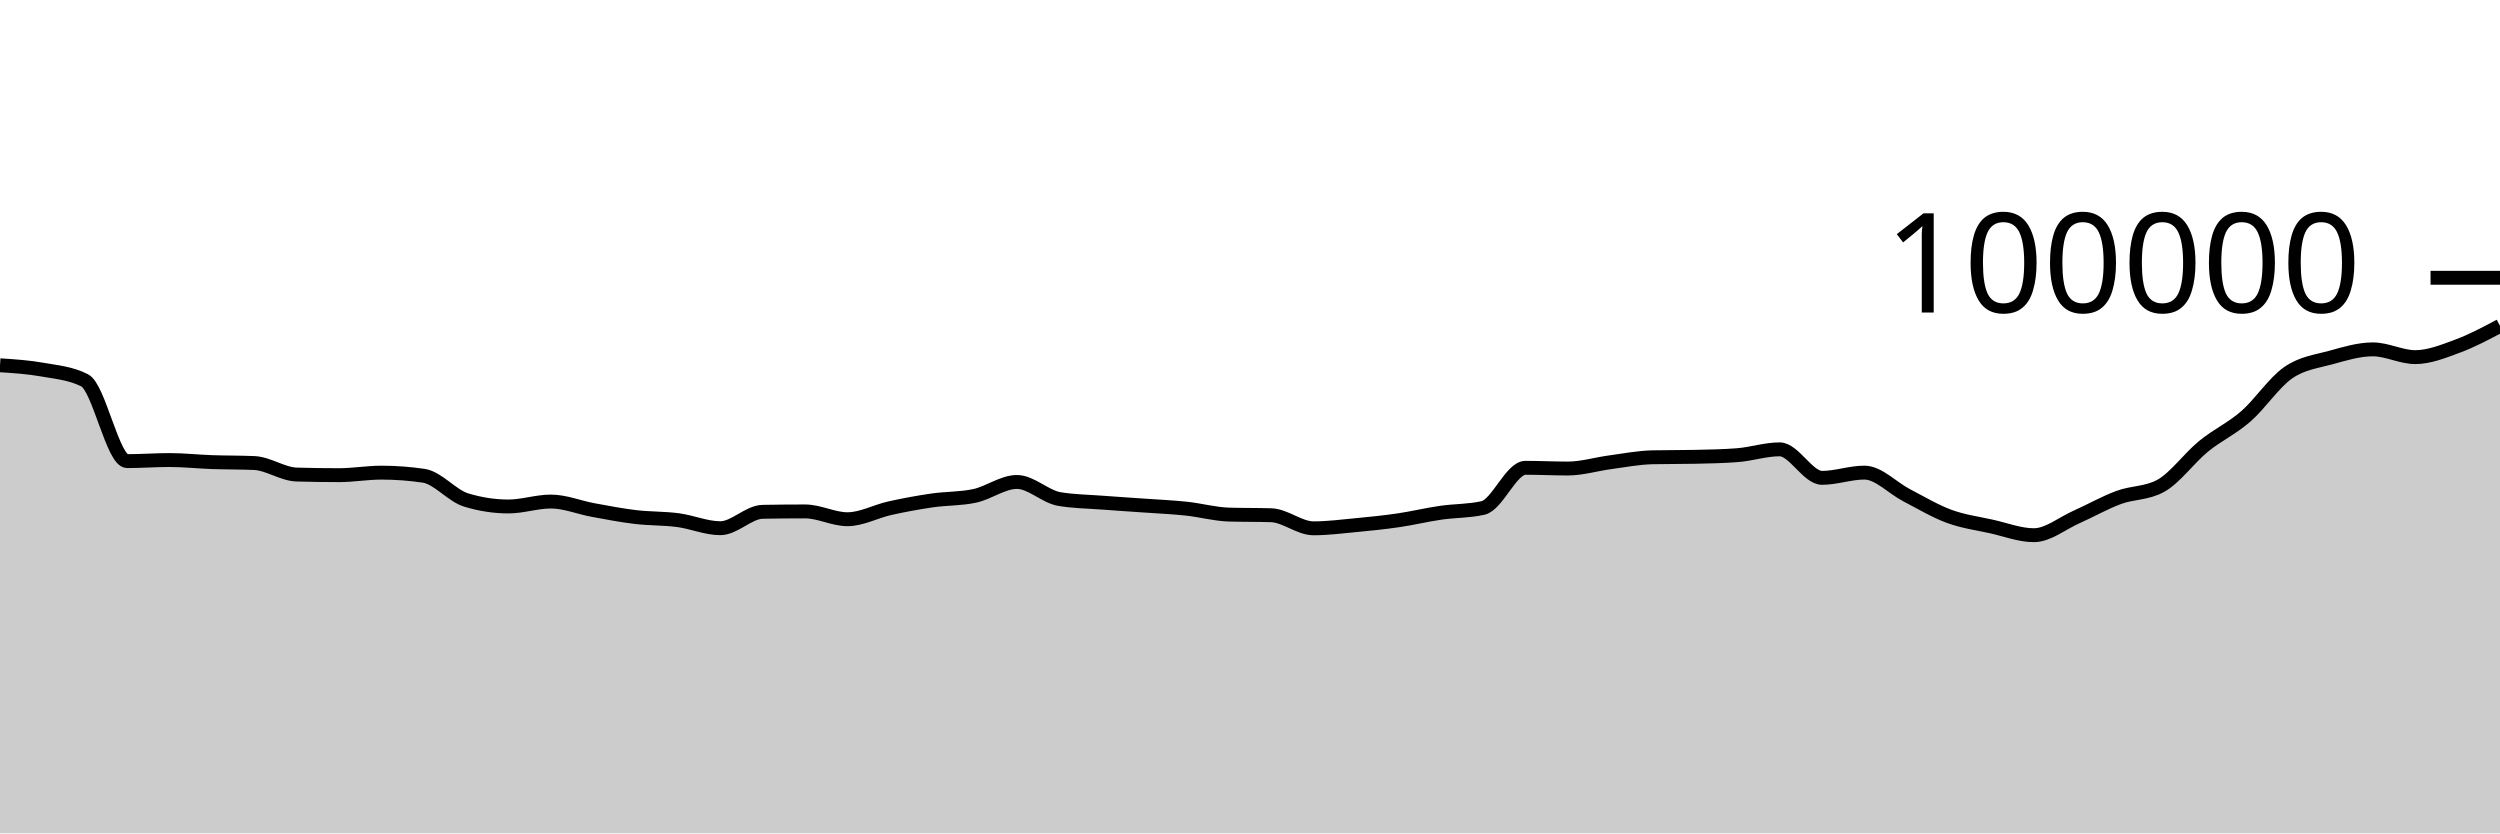
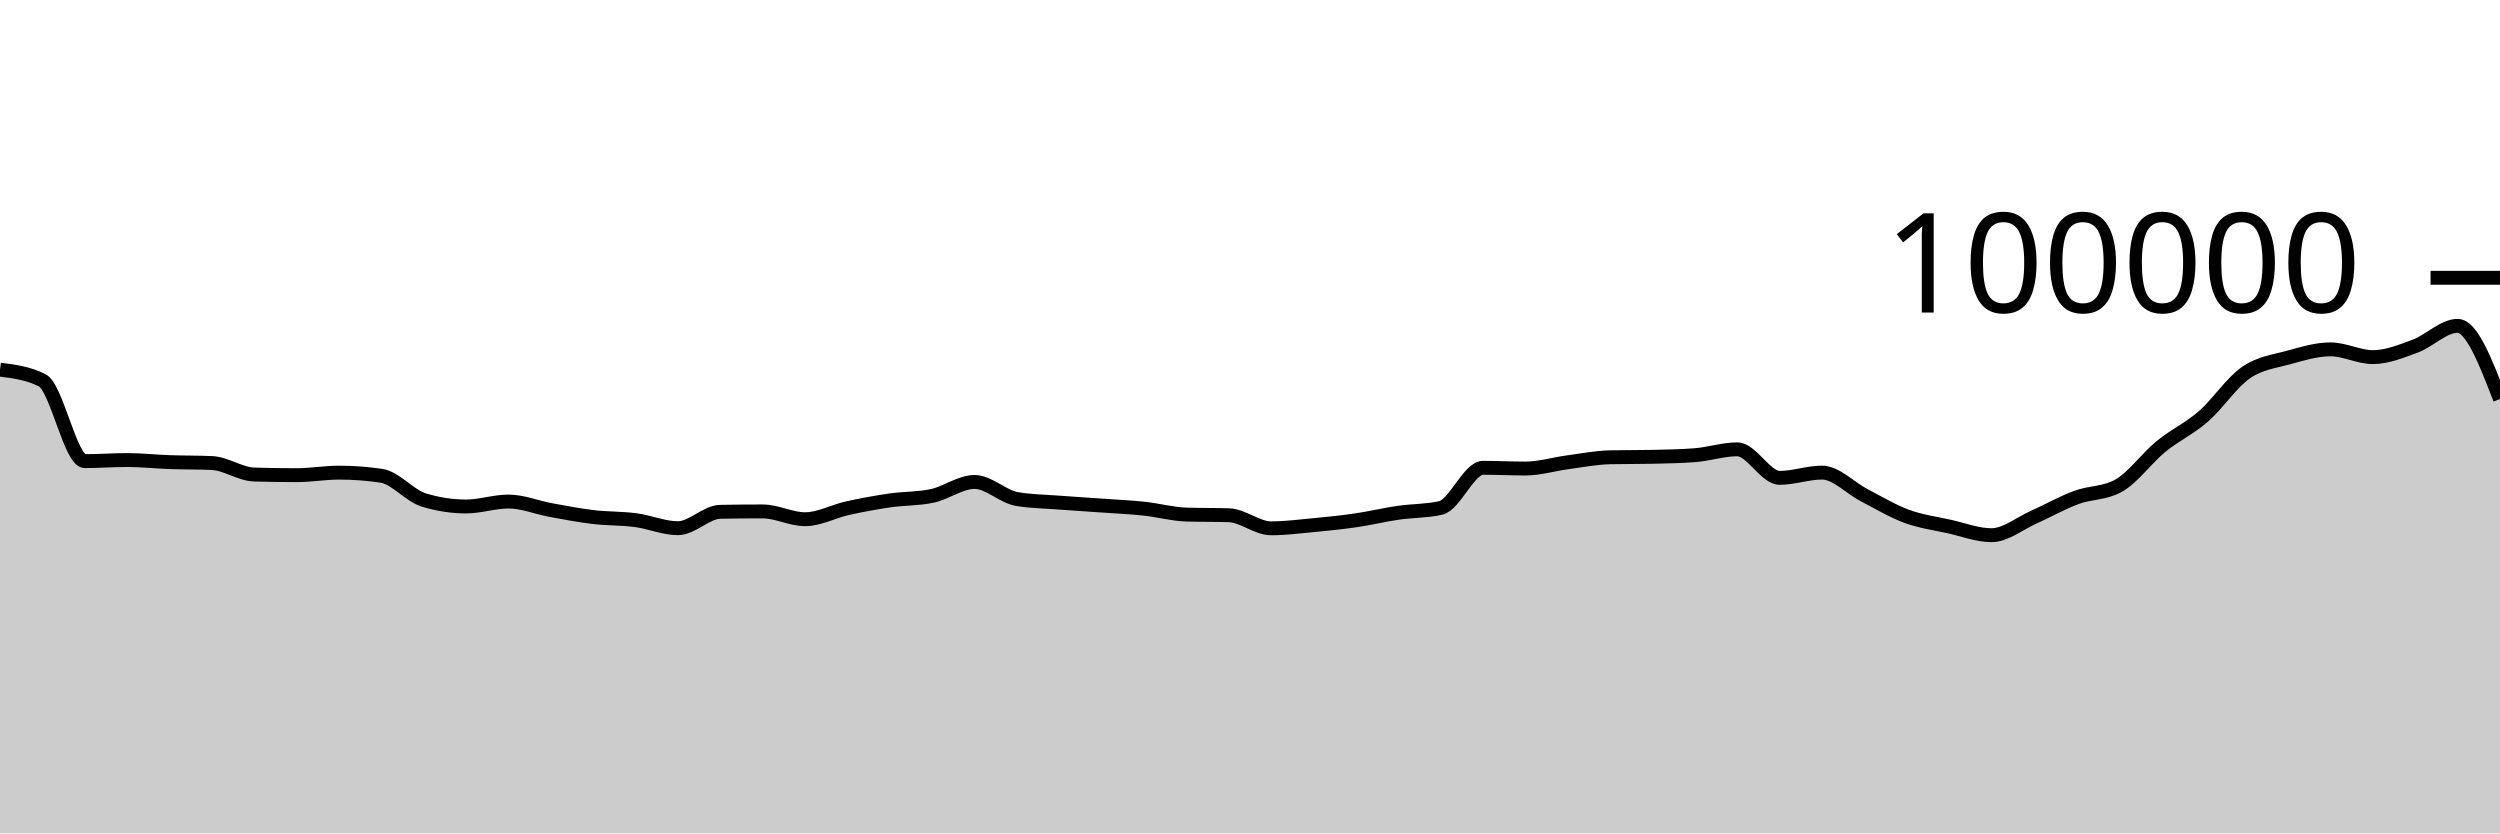
<svg xmlns="http://www.w3.org/2000/svg" viewBox="0 0 180 60">
  <g transform="translate(0,20)">
-     <path class="area" fill="rgba(0, 0, 0, 0.2)" d="M0,6.3C1.017,6.366,2.034,6.431,3.051,6.613C4.068,6.794,5.085,6.871,6.102,7.388C7.119,7.905,8.136,13.201,9.153,13.201C10.169,13.201,11.186,13.123,12.203,13.123C13.22,13.123,14.237,13.236,15.254,13.272C16.271,13.307,17.288,13.294,18.305,13.338C19.322,13.382,20.339,14.136,21.356,14.167C22.373,14.197,23.39,14.212,24.407,14.212C25.424,14.212,26.441,14.03,27.458,14.03C28.475,14.03,29.492,14.105,30.508,14.255C31.525,14.405,32.542,15.688,33.559,15.999C34.576,16.31,35.593,16.466,36.61,16.466C37.627,16.466,38.644,16.111,39.661,16.111C40.678,16.111,41.695,16.538,42.712,16.724C43.729,16.91,44.746,17.107,45.763,17.228C46.78,17.348,47.797,17.316,48.814,17.45C49.831,17.584,50.847,18.031,51.864,18.031C52.881,18.031,53.898,16.868,54.915,16.85C55.932,16.831,56.949,16.822,57.966,16.822C58.983,16.822,60,17.384,61.017,17.384C62.034,17.384,63.051,16.817,64.068,16.591C65.085,16.365,66.102,16.178,67.119,16.03C68.136,15.882,69.153,15.922,70.169,15.705C71.186,15.488,72.203,14.701,73.22,14.701C74.237,14.701,75.254,15.758,76.271,15.93C77.288,16.102,78.305,16.11,79.322,16.188C80.339,16.267,81.356,16.328,82.373,16.4C83.39,16.473,84.407,16.515,85.424,16.624C86.441,16.732,87.458,17.018,88.475,17.05C89.492,17.081,90.508,17.065,91.525,17.097C92.542,17.129,93.559,18.039,94.576,18.039C95.593,18.039,96.61,17.906,97.627,17.81C98.644,17.713,99.661,17.611,100.678,17.462C101.695,17.313,102.712,17.066,103.729,16.918C104.746,16.77,105.763,16.803,106.78,16.572C107.797,16.342,108.814,13.682,109.831,13.682C110.847,13.682,111.864,13.734,112.881,13.734C113.898,13.734,114.915,13.418,115.932,13.283C116.949,13.148,117.966,12.946,118.983,12.924C120,12.902,121.017,12.913,122.034,12.891C123.051,12.869,124.068,12.852,125.085,12.773C126.102,12.695,127.119,12.352,128.136,12.352C129.153,12.352,130.169,14.405,131.186,14.405C132.203,14.405,133.22,14.028,134.237,14.028C135.254,14.028,136.271,15.139,137.288,15.664C138.305,16.189,139.322,16.803,140.339,17.177C141.356,17.551,142.373,17.681,143.39,17.908C144.407,18.134,145.424,18.534,146.441,18.534C147.458,18.534,148.475,17.682,149.492,17.23C150.508,16.777,151.525,16.196,152.542,15.819C153.559,15.442,154.576,15.536,155.593,14.969C156.61,14.402,157.627,12.975,158.644,12.144C159.661,11.313,160.678,10.866,161.695,9.982C162.712,9.098,163.729,7.543,164.746,6.838C165.763,6.132,166.78,6.029,167.797,5.749C168.814,5.468,169.831,5.154,170.847,5.154C171.864,5.154,172.881,5.713,173.898,5.713C174.915,5.713,175.932,5.295,176.949,4.92C177.966,4.545,178.983,4.003,180,3.461L180,40C178.983,40,177.966,40,176.949,40C175.932,40,174.915,40,173.898,40C172.881,40,171.864,40,170.847,40C169.831,40,168.814,40,167.797,40C166.78,40,165.763,40,164.746,40C163.729,40,162.712,40,161.695,40C160.678,40,159.661,40,158.644,40C157.627,40,156.61,40,155.593,40C154.576,40,153.559,40,152.542,40C151.525,40,150.508,40,149.492,40C148.475,40,147.458,40,146.441,40C145.424,40,144.407,40,143.39,40C142.373,40,141.356,40,140.339,40C139.322,40,138.305,40,137.288,40C136.271,40,135.254,40,134.237,40C133.22,40,132.203,40,131.186,40C130.169,40,129.153,40,128.136,40C127.119,40,126.102,40,125.085,40C124.068,40,123.051,40,122.034,40C121.017,40,120,40,118.983,40C117.966,40,116.949,40,115.932,40C114.915,40,113.898,40,112.881,40C111.864,40,110.847,40,109.831,40C108.814,40,107.797,40,106.78,40C105.763,40,104.746,40,103.729,40C102.712,40,101.695,40,100.678,40C99.661,40,98.644,40,97.627,40C96.61,40,95.593,40,94.576,40C93.559,40,92.542,40,91.525,40C90.508,40,89.492,40,88.475,40C87.458,40,86.441,40,85.424,40C84.407,40,83.39,40,82.373,40C81.356,40,80.339,40,79.322,40C78.305,40,77.288,40,76.271,40C75.254,40,74.237,40,73.22,40C72.203,40,71.186,40,70.169,40C69.153,40,68.136,40,67.119,40C66.102,40,65.085,40,64.068,40C63.051,40,62.034,40,61.017,40C60,40,58.983,40,57.966,40C56.949,40,55.932,40,54.915,40C53.898,40,52.881,40,51.864,40C50.847,40,49.831,40,48.814,40C47.797,40,46.78,40,45.763,40C44.746,40,43.729,40,42.712,40C41.695,40,40.678,40,39.661,40C38.644,40,37.627,40,36.61,40C35.593,40,34.576,40,33.559,40C32.542,40,31.525,40,30.508,40C29.492,40,28.475,40,27.458,40C26.441,40,25.424,40,24.407,40C23.39,40,22.373,40,21.356,40C20.339,40,19.322,40,18.305,40C17.288,40,16.271,40,15.254,40C14.237,40,13.22,40,12.203,40C11.186,40,10.169,40,9.153,40C8.136,40,7.119,40,6.102,40C5.085,40,4.068,40,3.051,40C2.034,40,1.017,40,0,40Z" />
-     <path class="line" stroke="black" fill="none" d="M0,6.3C1.017,6.366,2.034,6.431,3.051,6.613C4.068,6.794,5.085,6.871,6.102,7.388C7.119,7.905,8.136,13.201,9.153,13.201C10.169,13.201,11.186,13.123,12.203,13.123C13.22,13.123,14.237,13.236,15.254,13.272C16.271,13.307,17.288,13.294,18.305,13.338C19.322,13.382,20.339,14.136,21.356,14.167C22.373,14.197,23.39,14.212,24.407,14.212C25.424,14.212,26.441,14.03,27.458,14.03C28.475,14.03,29.492,14.105,30.508,14.255C31.525,14.405,32.542,15.688,33.559,15.999C34.576,16.31,35.593,16.466,36.61,16.466C37.627,16.466,38.644,16.111,39.661,16.111C40.678,16.111,41.695,16.538,42.712,16.724C43.729,16.91,44.746,17.107,45.763,17.228C46.78,17.348,47.797,17.316,48.814,17.45C49.831,17.584,50.847,18.031,51.864,18.031C52.881,18.031,53.898,16.868,54.915,16.85C55.932,16.831,56.949,16.822,57.966,16.822C58.983,16.822,60,17.384,61.017,17.384C62.034,17.384,63.051,16.817,64.068,16.591C65.085,16.365,66.102,16.178,67.119,16.03C68.136,15.882,69.153,15.922,70.169,15.705C71.186,15.488,72.203,14.701,73.22,14.701C74.237,14.701,75.254,15.758,76.271,15.93C77.288,16.102,78.305,16.11,79.322,16.188C80.339,16.267,81.356,16.328,82.373,16.4C83.39,16.473,84.407,16.515,85.424,16.624C86.441,16.732,87.458,17.018,88.475,17.05C89.492,17.081,90.508,17.065,91.525,17.097C92.542,17.129,93.559,18.039,94.576,18.039C95.593,18.039,96.61,17.906,97.627,17.81C98.644,17.713,99.661,17.611,100.678,17.462C101.695,17.313,102.712,17.066,103.729,16.918C104.746,16.77,105.763,16.803,106.78,16.572C107.797,16.342,108.814,13.682,109.831,13.682C110.847,13.682,111.864,13.734,112.881,13.734C113.898,13.734,114.915,13.418,115.932,13.283C116.949,13.148,117.966,12.946,118.983,12.924C120,12.902,121.017,12.913,122.034,12.891C123.051,12.869,124.068,12.852,125.085,12.773C126.102,12.695,127.119,12.352,128.136,12.352C129.153,12.352,130.169,14.405,131.186,14.405C132.203,14.405,133.22,14.028,134.237,14.028C135.254,14.028,136.271,15.139,137.288,15.664C138.305,16.189,139.322,16.803,140.339,17.177C141.356,17.551,142.373,17.681,143.39,17.908C144.407,18.134,145.424,18.534,146.441,18.534C147.458,18.534,148.475,17.682,149.492,17.23C150.508,16.777,151.525,16.196,152.542,15.819C153.559,15.442,154.576,15.536,155.593,14.969C156.61,14.402,157.627,12.975,158.644,12.144C159.661,11.313,160.678,10.866,161.695,9.982C162.712,9.098,163.729,7.543,164.746,6.838C165.763,6.132,166.78,6.029,167.797,5.749C168.814,5.468,169.831,5.154,170.847,5.154C171.864,5.154,172.881,5.713,173.898,5.713C174.915,5.713,175.932,5.295,176.949,4.92C177.966,4.545,178.983,4.003,180,3.461" />
+     <path class="area" fill="rgba(0, 0, 0, 0.2)" d="M0,6.613C1.017,6.742,2.034,6.871,3.051,7.388C4.068,7.905,5.085,13.201,6.102,13.201C7.119,13.201,8.136,13.123,9.153,13.123C10.169,13.123,11.186,13.236,12.203,13.272C13.22,13.307,14.237,13.294,15.254,13.338C16.271,13.382,17.288,14.136,18.305,14.167C19.322,14.197,20.339,14.212,21.356,14.212C22.373,14.212,23.39,14.03,24.407,14.03C25.424,14.03,26.441,14.105,27.458,14.255C28.475,14.405,29.492,15.688,30.508,15.999C31.525,16.31,32.542,16.466,33.559,16.466C34.576,16.466,35.593,16.111,36.61,16.111C37.627,16.111,38.644,16.538,39.661,16.724C40.678,16.91,41.695,17.107,42.712,17.228C43.729,17.348,44.746,17.316,45.763,17.45C46.78,17.584,47.797,18.031,48.814,18.031C49.831,18.031,50.847,16.868,51.864,16.85C52.881,16.831,53.898,16.822,54.915,16.822C55.932,16.822,56.949,17.384,57.966,17.384C58.983,17.384,60,16.817,61.017,16.591C62.034,16.365,63.051,16.178,64.068,16.03C65.085,15.882,66.102,15.922,67.119,15.705C68.136,15.488,69.153,14.701,70.169,14.701C71.186,14.701,72.203,15.758,73.22,15.93C74.237,16.102,75.254,16.11,76.271,16.188C77.288,16.267,78.305,16.328,79.322,16.4C80.339,16.473,81.356,16.515,82.373,16.624C83.39,16.732,84.407,17.018,85.424,17.05C86.441,17.081,87.458,17.065,88.475,17.097C89.492,17.129,90.508,18.039,91.525,18.039C92.542,18.039,93.559,17.906,94.576,17.81C95.593,17.713,96.61,17.611,97.627,17.462C98.644,17.313,99.661,17.066,100.678,16.918C101.695,16.77,102.712,16.803,103.729,16.572C104.746,16.342,105.763,13.682,106.78,13.682C107.797,13.682,108.814,13.734,109.831,13.734C110.847,13.734,111.864,13.418,112.881,13.283C113.898,13.148,114.915,12.946,115.932,12.924C116.949,12.902,117.966,12.913,118.983,12.891C120,12.869,121.017,12.852,122.034,12.773C123.051,12.695,124.068,12.352,125.085,12.352C126.102,12.352,127.119,14.405,128.136,14.405C129.153,14.405,130.169,14.028,131.186,14.028C132.203,14.028,133.22,15.139,134.237,15.664C135.254,16.189,136.271,16.803,137.288,17.177C138.305,17.551,139.322,17.681,140.339,17.908C141.356,18.134,142.373,18.534,143.39,18.534C144.407,18.534,145.424,17.682,146.441,17.23C147.458,16.777,148.475,16.196,149.492,15.819C150.508,15.442,151.525,15.536,152.542,14.969C153.559,14.402,154.576,12.975,155.593,12.144C156.61,11.313,157.627,10.866,158.644,9.982C159.661,9.098,160.678,7.543,161.695,6.838C162.712,6.132,163.729,6.029,164.746,5.749C165.763,5.468,166.78,5.154,167.797,5.154C168.814,5.154,169.831,5.713,170.847,5.713C171.864,5.713,172.881,5.295,173.898,4.92C174.915,4.545,175.932,3.461,176.949,3.461C177.966,3.461,178.983,6.095,180,8.729L180,40C178.983,40,177.966,40,176.949,40C175.932,40,174.915,40,173.898,40C172.881,40,171.864,40,170.847,40C169.831,40,168.814,40,167.797,40C166.78,40,165.763,40,164.746,40C163.729,40,162.712,40,161.695,40C160.678,40,159.661,40,158.644,40C157.627,40,156.61,40,155.593,40C154.576,40,153.559,40,152.542,40C151.525,40,150.508,40,149.492,40C148.475,40,147.458,40,146.441,40C145.424,40,144.407,40,143.39,40C142.373,40,141.356,40,140.339,40C139.322,40,138.305,40,137.288,40C136.271,40,135.254,40,134.237,40C133.22,40,132.203,40,131.186,40C130.169,40,129.153,40,128.136,40C127.119,40,126.102,40,125.085,40C124.068,40,123.051,40,122.034,40C121.017,40,120,40,118.983,40C117.966,40,116.949,40,115.932,40C114.915,40,113.898,40,112.881,40C111.864,40,110.847,40,109.831,40C108.814,40,107.797,40,106.78,40C105.763,40,104.746,40,103.729,40C102.712,40,101.695,40,100.678,40C99.661,40,98.644,40,97.627,40C96.61,40,95.593,40,94.576,40C93.559,40,92.542,40,91.525,40C90.508,40,89.492,40,88.475,40C87.458,40,86.441,40,85.424,40C84.407,40,83.39,40,82.373,40C81.356,40,80.339,40,79.322,40C78.305,40,77.288,40,76.271,40C75.254,40,74.237,40,73.22,40C72.203,40,71.186,40,70.169,40C69.153,40,68.136,40,67.119,40C66.102,40,65.085,40,64.068,40C63.051,40,62.034,40,61.017,40C60,40,58.983,40,57.966,40C56.949,40,55.932,40,54.915,40C53.898,40,52.881,40,51.864,40C50.847,40,49.831,40,48.814,40C47.797,40,46.78,40,45.763,40C44.746,40,43.729,40,42.712,40C41.695,40,40.678,40,39.661,40C38.644,40,37.627,40,36.61,40C35.593,40,34.576,40,33.559,40C32.542,40,31.525,40,30.508,40C29.492,40,28.475,40,27.458,40C26.441,40,25.424,40,24.407,40C23.39,40,22.373,40,21.356,40C20.339,40,19.322,40,18.305,40C17.288,40,16.271,40,15.254,40C14.237,40,13.22,40,12.203,40C11.186,40,10.169,40,9.153,40C8.136,40,7.119,40,6.102,40C5.085,40,4.068,40,3.051,40C2.034,40,1.017,40,0,40Z" />
+     <path class="line" stroke="black" fill="none" d="M0,6.613C1.017,6.742,2.034,6.871,3.051,7.388C4.068,7.905,5.085,13.201,6.102,13.201C7.119,13.201,8.136,13.123,9.153,13.123C10.169,13.123,11.186,13.236,12.203,13.272C13.22,13.307,14.237,13.294,15.254,13.338C16.271,13.382,17.288,14.136,18.305,14.167C19.322,14.197,20.339,14.212,21.356,14.212C22.373,14.212,23.39,14.03,24.407,14.03C25.424,14.03,26.441,14.105,27.458,14.255C28.475,14.405,29.492,15.688,30.508,15.999C31.525,16.31,32.542,16.466,33.559,16.466C34.576,16.466,35.593,16.111,36.61,16.111C37.627,16.111,38.644,16.538,39.661,16.724C40.678,16.91,41.695,17.107,42.712,17.228C43.729,17.348,44.746,17.316,45.763,17.45C46.78,17.584,47.797,18.031,48.814,18.031C49.831,18.031,50.847,16.868,51.864,16.85C52.881,16.831,53.898,16.822,54.915,16.822C55.932,16.822,56.949,17.384,57.966,17.384C58.983,17.384,60,16.817,61.017,16.591C62.034,16.365,63.051,16.178,64.068,16.03C65.085,15.882,66.102,15.922,67.119,15.705C68.136,15.488,69.153,14.701,70.169,14.701C71.186,14.701,72.203,15.758,73.22,15.93C74.237,16.102,75.254,16.11,76.271,16.188C77.288,16.267,78.305,16.328,79.322,16.4C80.339,16.473,81.356,16.515,82.373,16.624C83.39,16.732,84.407,17.018,85.424,17.05C86.441,17.081,87.458,17.065,88.475,17.097C89.492,17.129,90.508,18.039,91.525,18.039C92.542,18.039,93.559,17.906,94.576,17.81C95.593,17.713,96.61,17.611,97.627,17.462C98.644,17.313,99.661,17.066,100.678,16.918C101.695,16.77,102.712,16.803,103.729,16.572C104.746,16.342,105.763,13.682,106.78,13.682C107.797,13.682,108.814,13.734,109.831,13.734C110.847,13.734,111.864,13.418,112.881,13.283C113.898,13.148,114.915,12.946,115.932,12.924C116.949,12.902,117.966,12.913,118.983,12.891C120,12.869,121.017,12.852,122.034,12.773C123.051,12.695,124.068,12.352,125.085,12.352C126.102,12.352,127.119,14.405,128.136,14.405C129.153,14.405,130.169,14.028,131.186,14.028C132.203,14.028,133.22,15.139,134.237,15.664C135.254,16.189,136.271,16.803,137.288,17.177C138.305,17.551,139.322,17.681,140.339,17.908C141.356,18.134,142.373,18.534,143.39,18.534C144.407,18.534,145.424,17.682,146.441,17.23C147.458,16.777,148.475,16.196,149.492,15.819C150.508,15.442,151.525,15.536,152.542,14.969C153.559,14.402,154.576,12.975,155.593,12.144C156.61,11.313,157.627,10.866,158.644,9.982C159.661,9.098,160.678,7.543,161.695,6.838C162.712,6.132,163.729,6.029,164.746,5.749C165.763,5.468,166.78,5.154,167.797,5.154C168.814,5.154,169.831,5.713,170.847,5.713C171.864,5.713,172.881,5.295,173.898,4.92C174.915,4.545,175.932,3.461,176.949,3.461C177.966,3.461,178.983,6.095,180,8.729" />
    <path class="axis-ceiling" stroke-width="1" stroke="black" fill="none" d="M175,0L180,0" />
    <text class="axis-ceiling-label" font-family="sans-serif" text-anchor="end" font-size="10px" x="170" y="2.5">100000</text>
  </g>
</svg>
